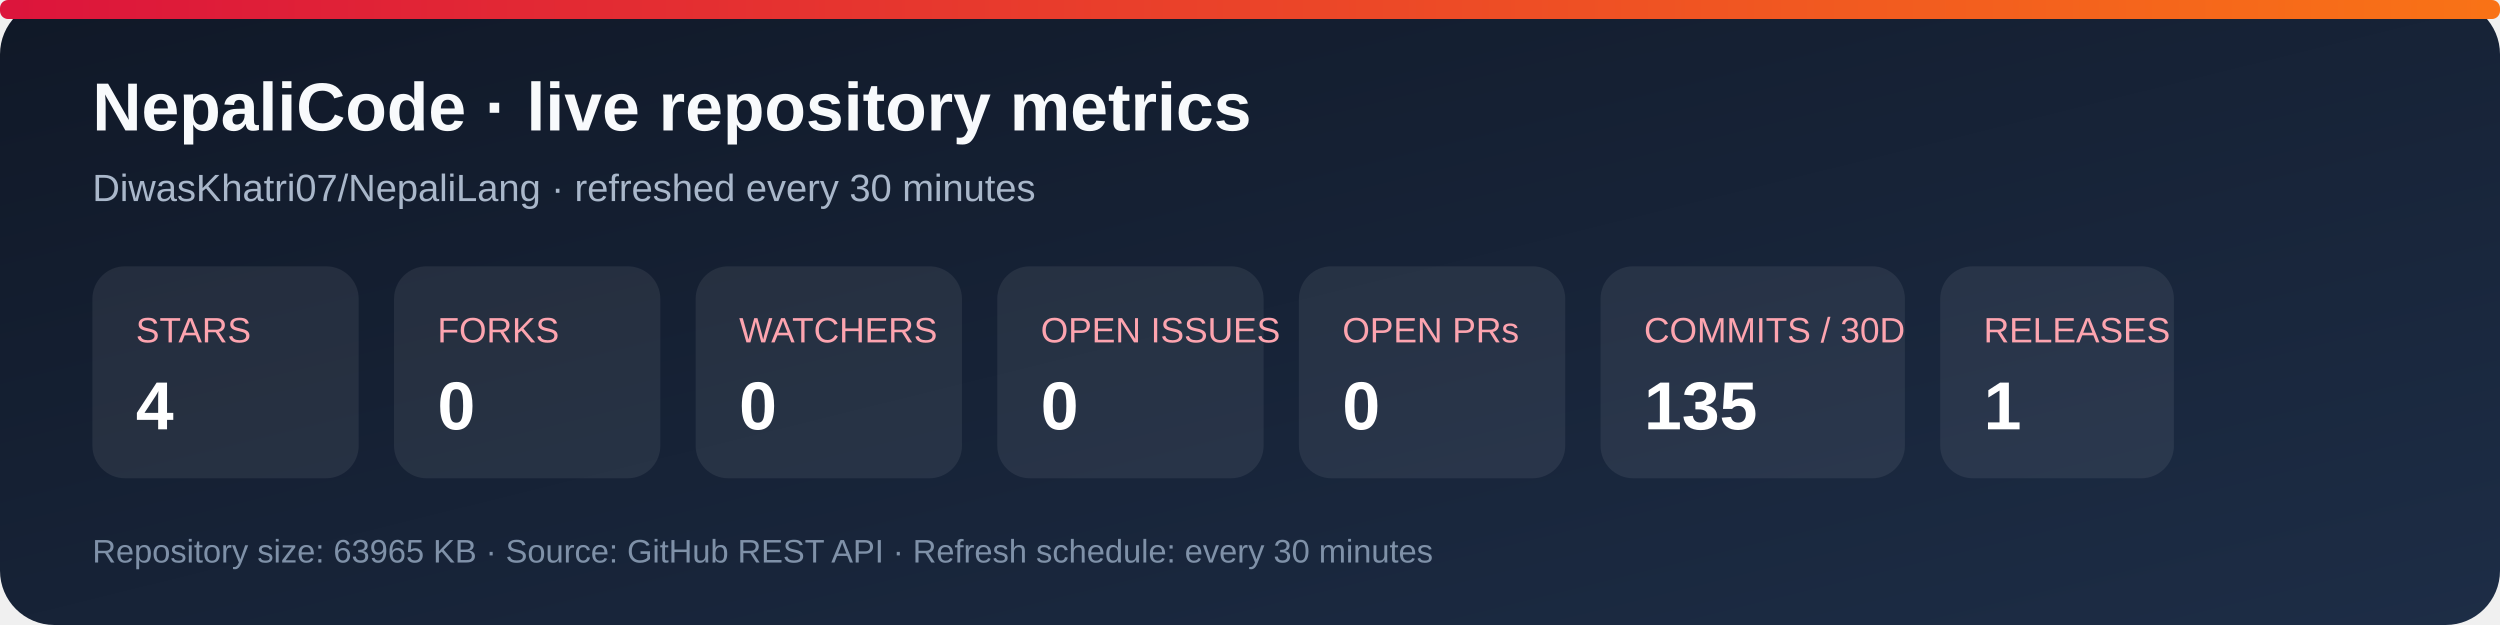
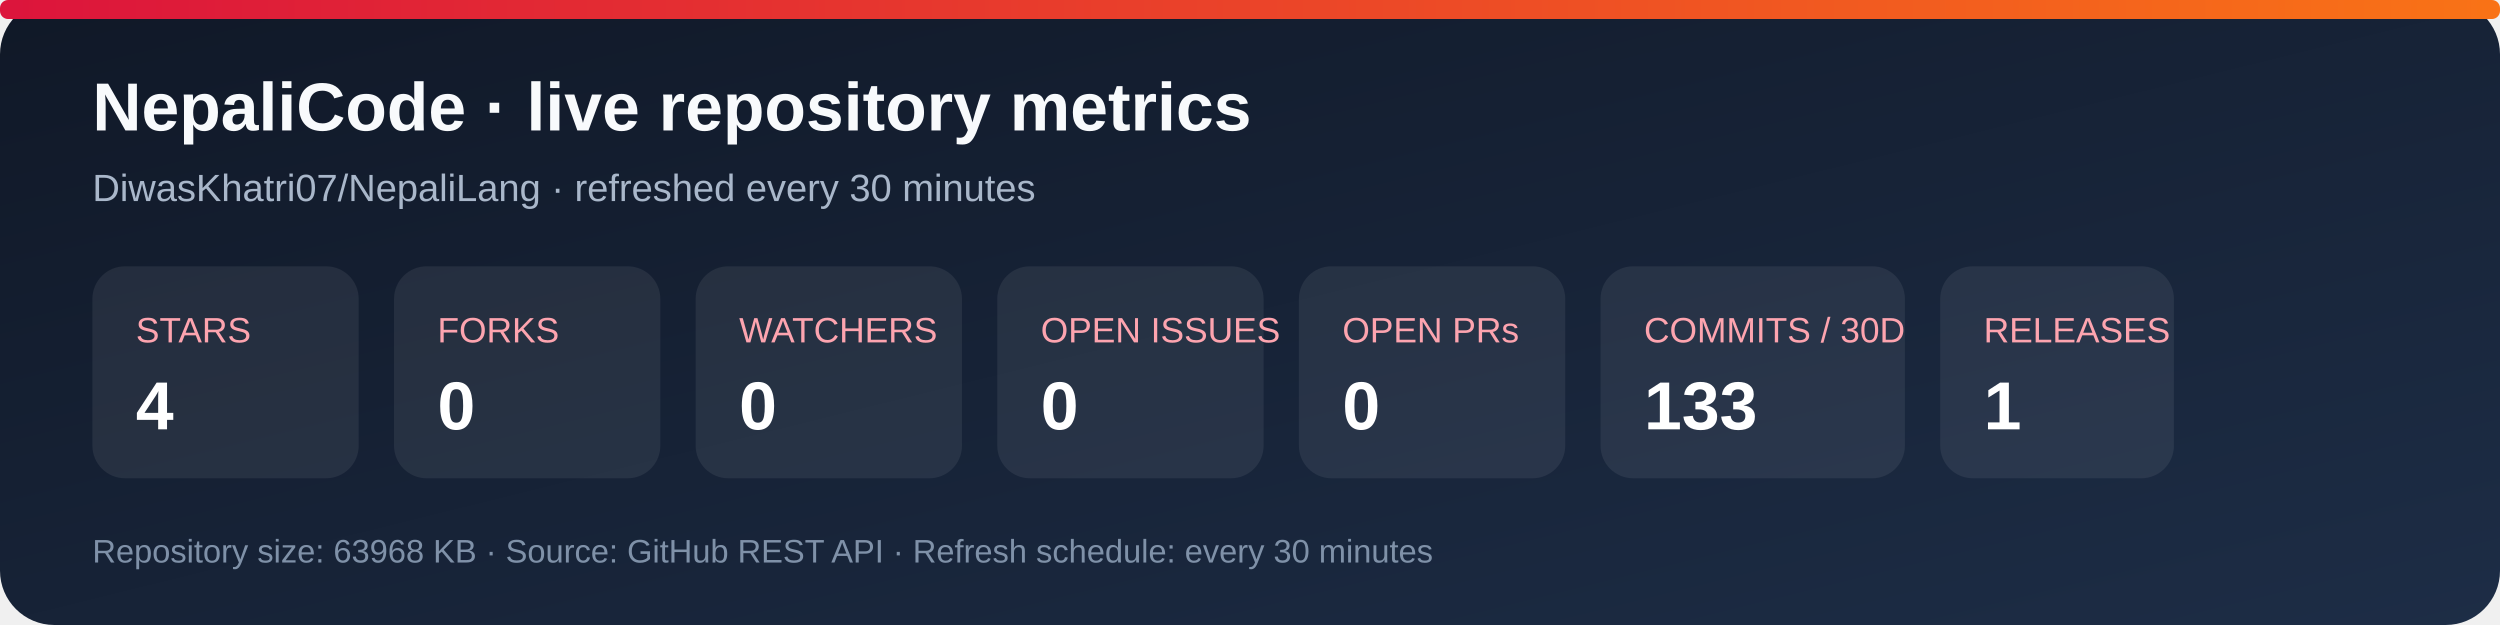
<svg xmlns="http://www.w3.org/2000/svg" width="920" height="230" viewBox="0 0 920 230" role="img" aria-labelledby="title desc">
  <defs>
    <linearGradient id="bg" x1="0" y1="0" x2="1" y2="1">
      <stop stop-color="#101827" />
      <stop offset="1" stop-color="#1d2d46" />
    </linearGradient>
    <linearGradient id="accent" x1="0" y1="0" x2="1" y2="0">
      <stop stop-color="#dc143c" />
      <stop offset="1" stop-color="#f97316" />
    </linearGradient>
  </defs>
  <rect width="920" height="230" rx="20" fill="url(#bg)" />
  <rect x="0" y="0" width="920" height="7" rx="3" fill="url(#accent)" />
  <text x="34" y="48" fill="#f8fafc" font-family="Arial, sans-serif" font-size="25" font-weight="700">NepaliCode · live repository metrics</text>
  <text x="34" y="74" fill="#a9b7ca" font-family="Arial, sans-serif" font-size="14">DiwasKhatri07/NepaliLang · refreshed every 30 minutes</text>
  <g font-family="Arial, sans-serif">
    <rect x="34" y="98" width="98" height="78" rx="12" fill="#ffffff12" />
    <text x="50" y="126" fill="#fda4af" font-size="13">STARS</text>
    <text x="50" y="158" fill="#fff" font-size="25" font-weight="700">4</text>
    <rect x="145" y="98" width="98" height="78" rx="12" fill="#ffffff12" />
    <text x="161" y="126" fill="#fda4af" font-size="13">FORKS</text>
    <text x="161" y="158" fill="#fff" font-size="25" font-weight="700">0</text>
    <rect x="256" y="98" width="98" height="78" rx="12" fill="#ffffff12" />
    <text x="272" y="126" fill="#fda4af" font-size="13">WATCHERS</text>
    <text x="272" y="158" fill="#fff" font-size="25" font-weight="700">0</text>
    <rect x="367" y="98" width="98" height="78" rx="12" fill="#ffffff12" />
    <text x="383" y="126" fill="#fda4af" font-size="13">OPEN ISSUES</text>
    <text x="383" y="158" fill="#fff" font-size="25" font-weight="700">0</text>
    <rect x="478" y="98" width="98" height="78" rx="12" fill="#ffffff12" />
    <text x="494" y="126" fill="#fda4af" font-size="13">OPEN PRs</text>
    <text x="494" y="158" fill="#fff" font-size="25" font-weight="700">0</text>
    <rect x="589" y="98" width="112" height="78" rx="12" fill="#ffffff12" />
    <text x="605" y="126" fill="#fda4af" font-size="13">COMMITS / 30D</text>
-     <text x="605" y="158" fill="#fff" font-size="25" font-weight="700">135</text>
+     <text x="605" y="158" fill="#fff" font-size="25" font-weight="700">133</text>
    <rect x="714" y="98" width="86" height="78" rx="12" fill="#ffffff12" />
    <text x="730" y="126" fill="#fda4af" font-size="13">RELEASES</text>
    <text x="730" y="158" fill="#fff" font-size="25" font-weight="700">1</text>
  </g>
-   <text x="34" y="207" fill="#7f91a8" font-family="Arial, sans-serif" font-size="12">Repository size: 63965 KB · Source: GitHub REST API · Refresh schedule: every 30 minutes</text>
+   <text x="34" y="207" fill="#7f91a8" font-family="Arial, sans-serif" font-size="12">Repository size: 63968 KB · Source: GitHub REST API · Refresh schedule: every 30 minutes</text>
</svg>
